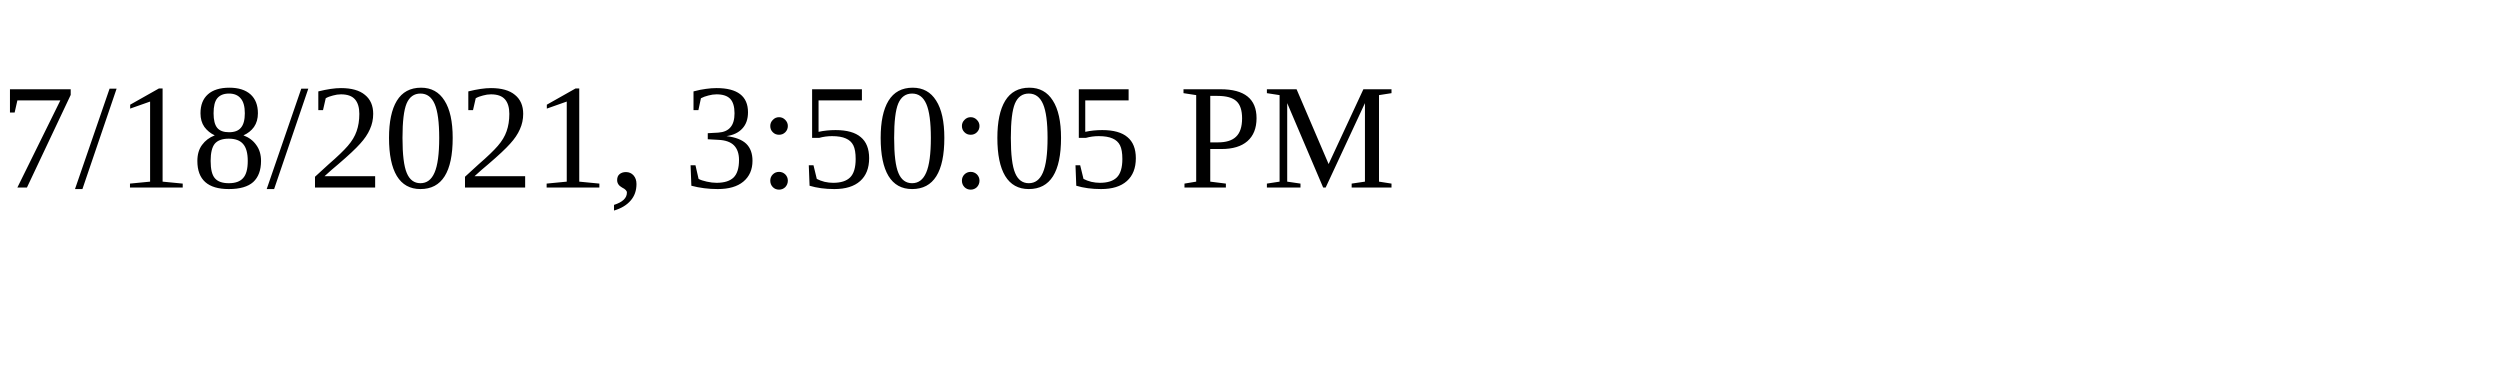
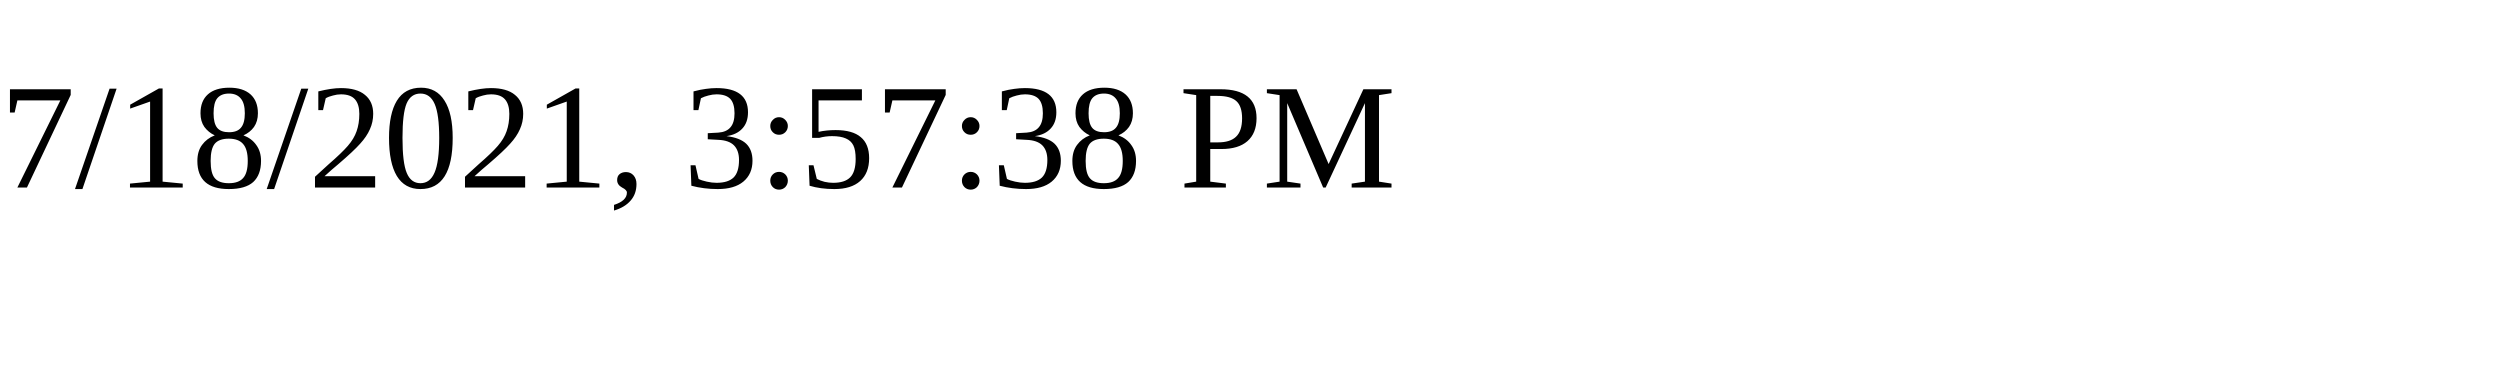
<svg xmlns="http://www.w3.org/2000/svg" height="30" width="200">
-   <text x="0" y="15">7/18/2021, 3:50:05 PM</text>
+   <text x="0" y="15">7/18/2021, 3:57:38 PM</text>
</svg>
